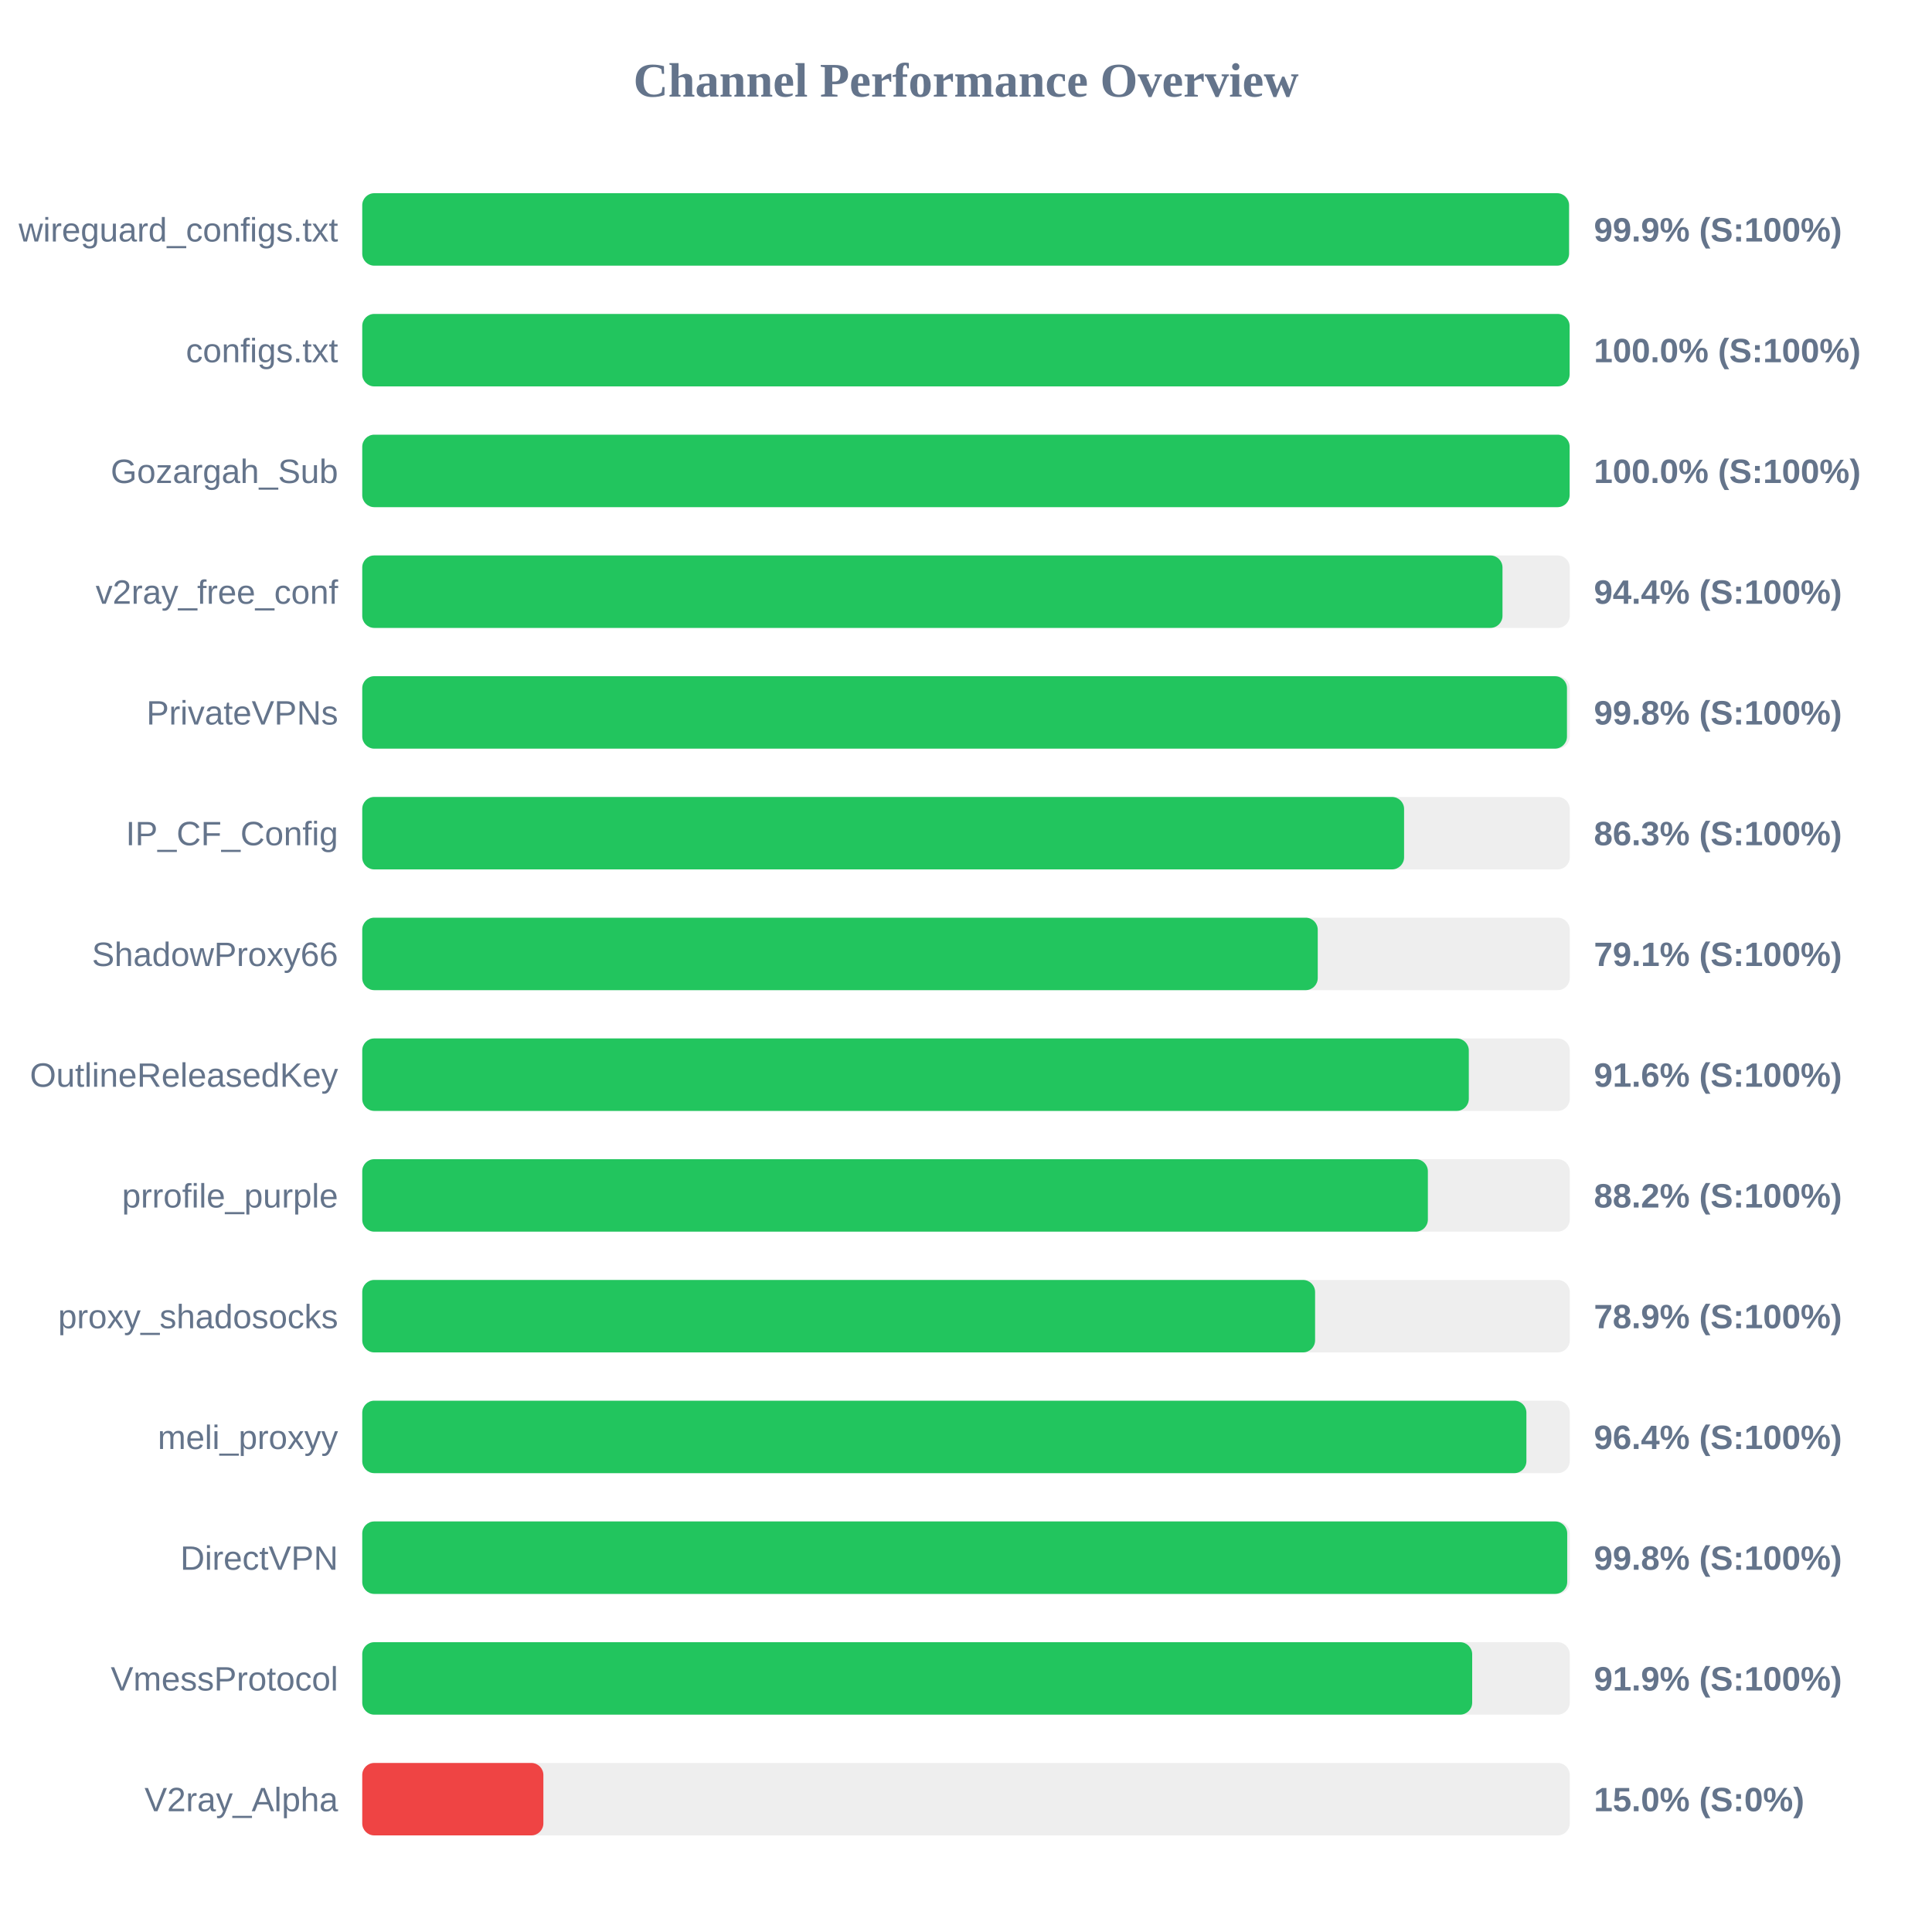
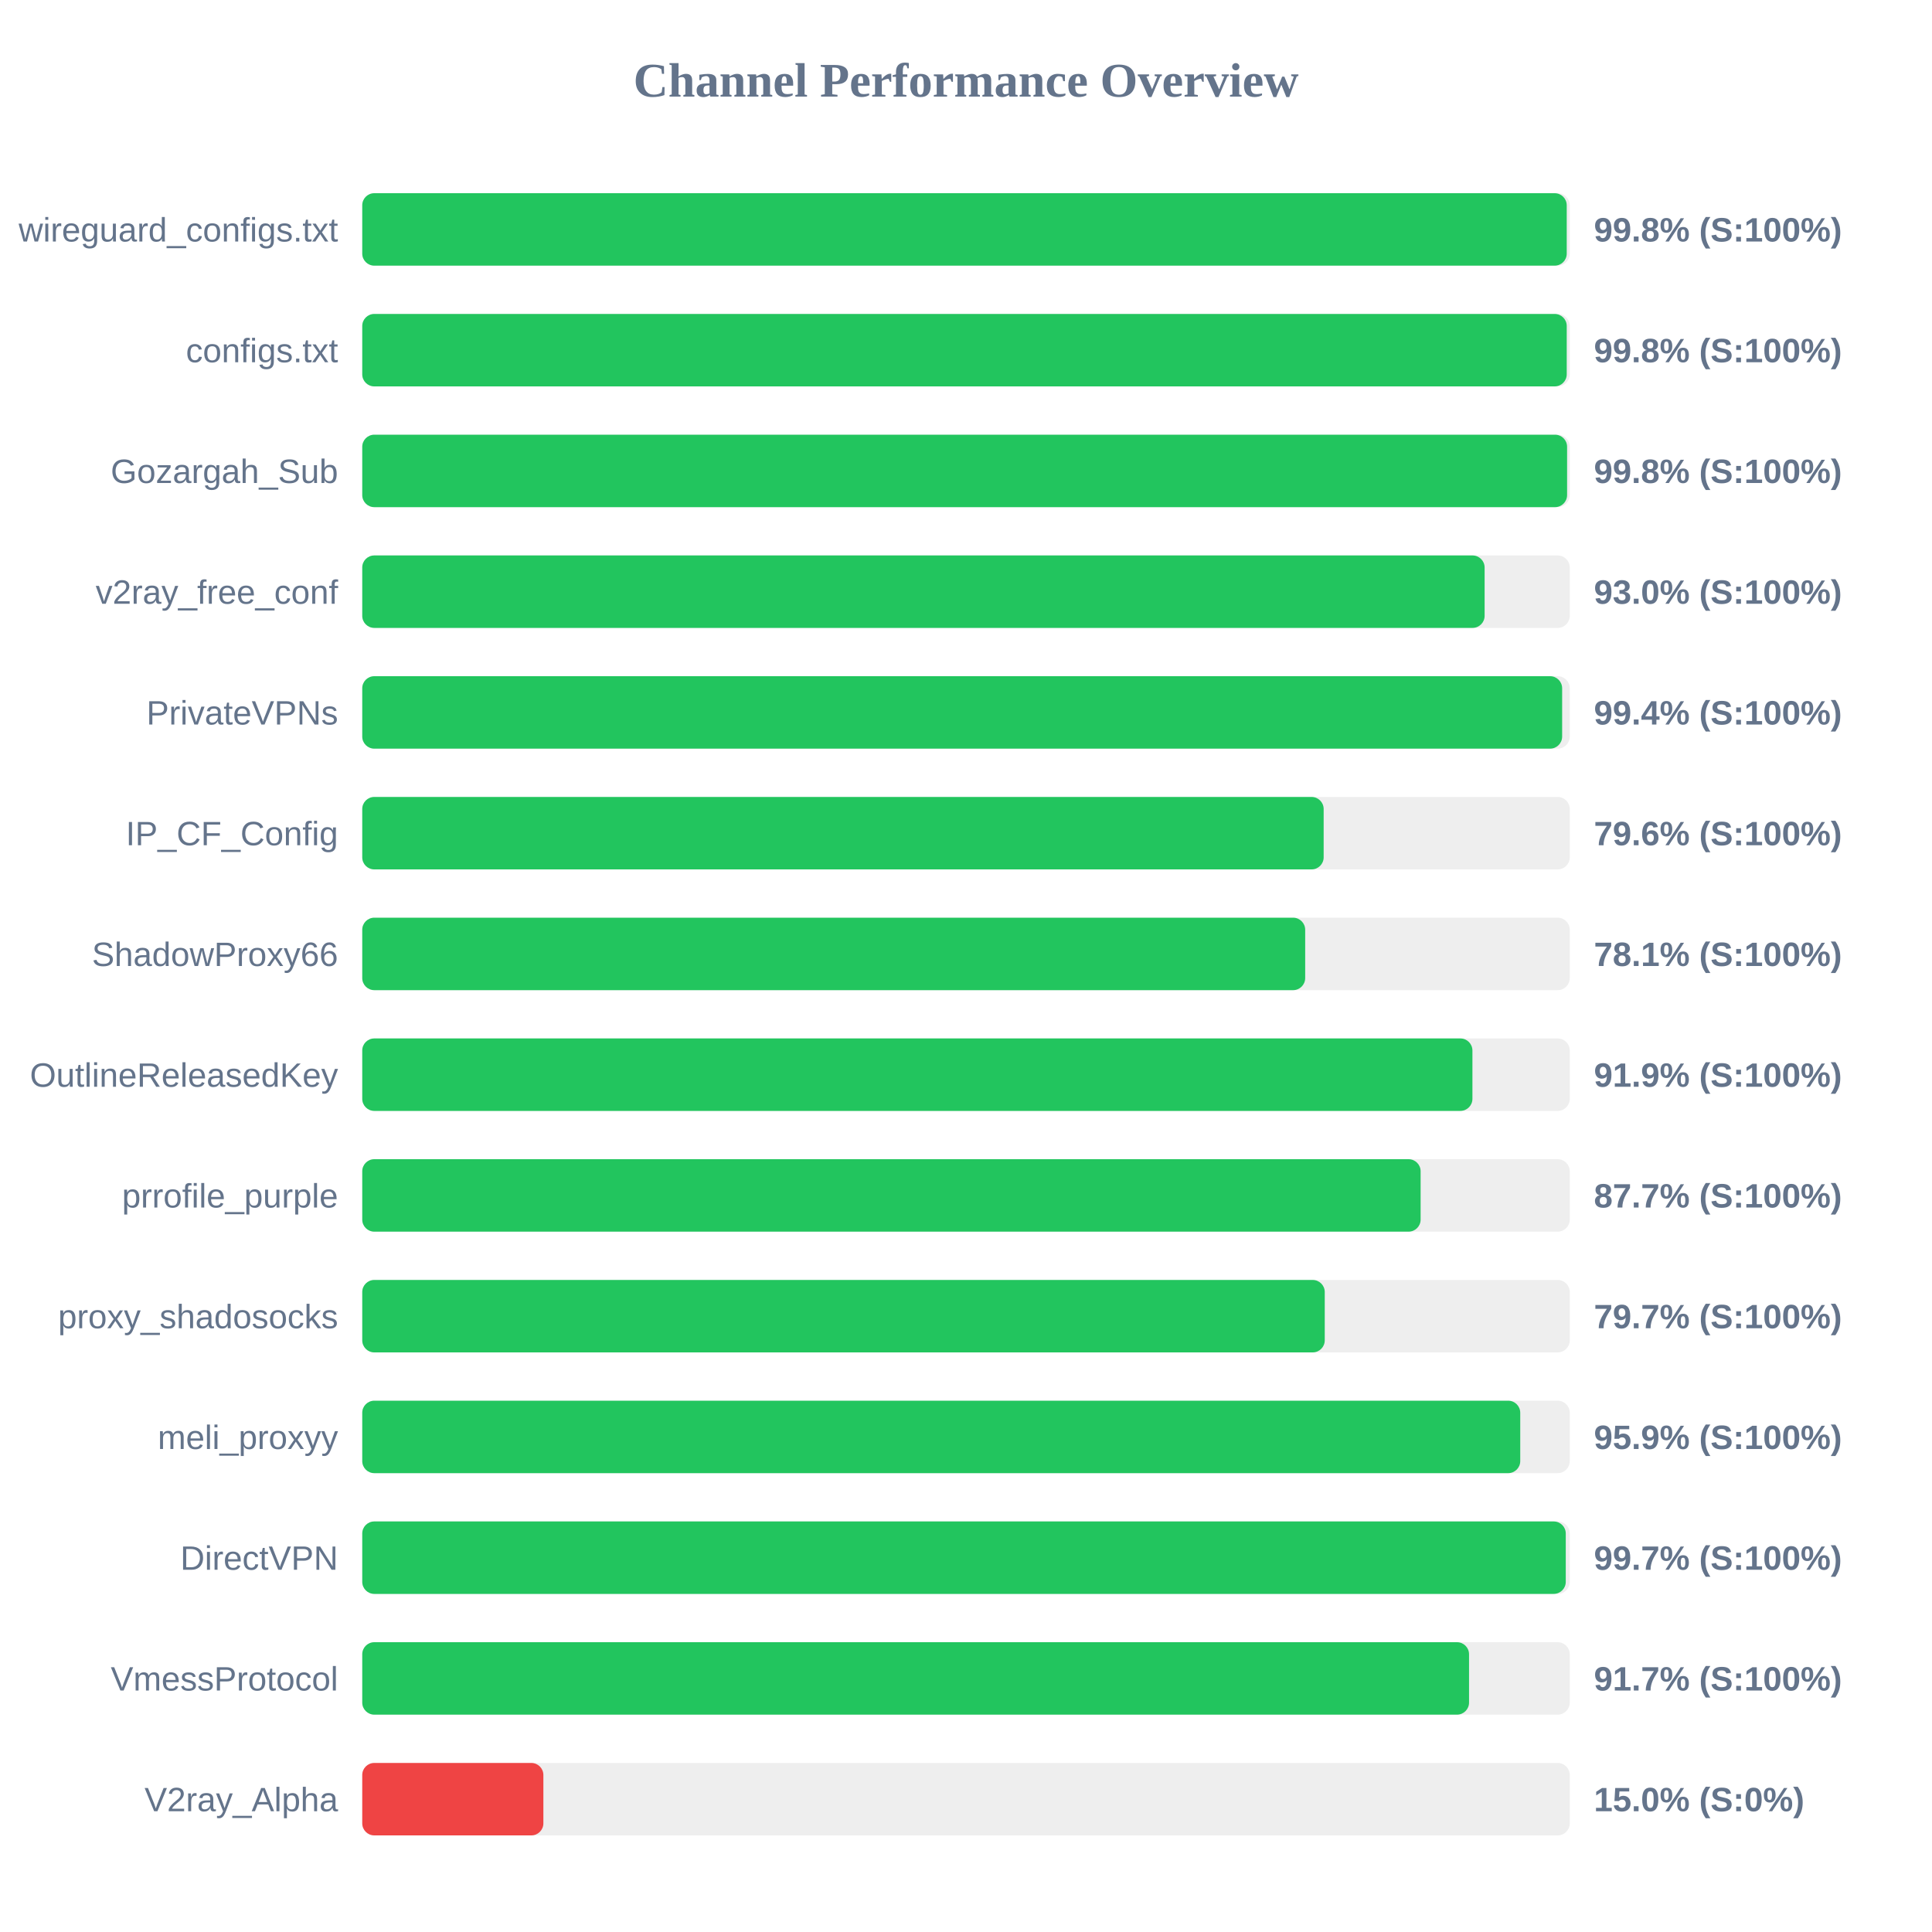
<svg xmlns="http://www.w3.org/2000/svg" width="800" height="800" version="1.1">
  <style>
        .row { font: 14px Arial; fill: #64748b; }
        .score { font: bold 14px Arial; fill: #64748b; }
    </style>
  <text x="400" y="40" text-anchor="middle" font-size="20px" font-weight="bold" fill="#64748b">Channel Performance Overview</text>
  <rect x="150" y="80" width="500" height="30" fill="#eee" rx="5" />
-   <rect x="150" y="80" width="499.7" height="30" fill="#22c55e" rx="5" />
+   <rect x="150" y="80" width="498.75" height="30" fill="#22c55e" rx="5" />
  <text x="140" y="100" text-anchor="end" class="row">wireguard_configs.txt</text>
-   <text x="660" y="100" text-anchor="start" class="score">99.9% (S:100%)</text>
+   <text x="660" y="100" text-anchor="start" class="score">99.8% (S:100%)</text>
  <rect x="150" y="130" width="500" height="30" fill="#eee" rx="5" />
-   <rect x="150" y="130" width="499.95" height="30" fill="#22c55e" rx="5" />
+   <rect x="150" y="130" width="498.75" height="30" fill="#22c55e" rx="5" />
  <text x="140" y="150" text-anchor="end" class="row">configs.txt</text>
-   <text x="660" y="150" text-anchor="start" class="score">100.0% (S:100%)</text>
+   <text x="660" y="150" text-anchor="start" class="score">99.8% (S:100%)</text>
  <rect x="150" y="180" width="500" height="30" fill="#eee" rx="5" />
-   <rect x="150" y="180" width="499.95" height="30" fill="#22c55e" rx="5" />
+   <rect x="150" y="180" width="498.9" height="30" fill="#22c55e" rx="5" />
  <text x="140" y="200" text-anchor="end" class="row">Gozargah_Sub</text>
-   <text x="660" y="200" text-anchor="start" class="score">100.0% (S:100%)</text>
+   <text x="660" y="200" text-anchor="start" class="score">99.8% (S:100%)</text>
  <rect x="150" y="230" width="500" height="30" fill="#eee" rx="5" />
-   <rect x="150" y="230" width="472.15" height="30" fill="#22c55e" rx="5" />
+   <rect x="150" y="230" width="464.75" height="30" fill="#22c55e" rx="5" />
  <text x="140" y="250" text-anchor="end" class="row">v2ray_free_conf</text>
-   <text x="660" y="250" text-anchor="start" class="score">94.4% (S:100%)</text>
+   <text x="660" y="250" text-anchor="start" class="score">93.0% (S:100%)</text>
  <rect x="150" y="280" width="500" height="30" fill="#eee" rx="5" />
-   <rect x="150" y="280" width="498.85" height="30" fill="#22c55e" rx="5" />
+   <rect x="150" y="280" width="496.85" height="30" fill="#22c55e" rx="5" />
  <text x="140" y="300" text-anchor="end" class="row">PrivateVPNs</text>
-   <text x="660" y="300" text-anchor="start" class="score">99.8% (S:100%)</text>
+   <text x="660" y="300" text-anchor="start" class="score">99.4% (S:100%)</text>
  <rect x="150" y="330" width="500" height="30" fill="#eee" rx="5" />
-   <rect x="150" y="330" width="431.4" height="30" fill="#22c55e" rx="5" />
+   <rect x="150" y="330" width="398.1" height="30" fill="#22c55e" rx="5" />
  <text x="140" y="350" text-anchor="end" class="row">IP_CF_Config</text>
-   <text x="660" y="350" text-anchor="start" class="score">86.3% (S:100%)</text>
+   <text x="660" y="350" text-anchor="start" class="score">79.6% (S:100%)</text>
  <rect x="150" y="380" width="500" height="30" fill="#eee" rx="5" />
-   <rect x="150" y="380" width="395.65" height="30" fill="#22c55e" rx="5" />
+   <rect x="150" y="380" width="390.45" height="30" fill="#22c55e" rx="5" />
  <text x="140" y="400" text-anchor="end" class="row">ShadowProxy66</text>
-   <text x="660" y="400" text-anchor="start" class="score">79.1% (S:100%)</text>
+   <text x="660" y="400" text-anchor="start" class="score">78.1% (S:100%)</text>
  <rect x="150" y="430" width="500" height="30" fill="#eee" rx="5" />
-   <rect x="150" y="430" width="458.2" height="30" fill="#22c55e" rx="5" />
+   <rect x="150" y="430" width="459.7" height="30" fill="#22c55e" rx="5" />
  <text x="140" y="450" text-anchor="end" class="row">OutlineReleasedKey</text>
-   <text x="660" y="450" text-anchor="start" class="score">91.6% (S:100%)</text>
+   <text x="660" y="450" text-anchor="start" class="score">91.9% (S:100%)</text>
  <rect x="150" y="480" width="500" height="30" fill="#eee" rx="5" />
-   <rect x="150" y="480" width="441.25" height="30" fill="#22c55e" rx="5" />
+   <rect x="150" y="480" width="438.25" height="30" fill="#22c55e" rx="5" />
  <text x="140" y="500" text-anchor="end" class="row">prrofile_purple</text>
-   <text x="660" y="500" text-anchor="start" class="score">88.2% (S:100%)</text>
+   <text x="660" y="500" text-anchor="start" class="score">87.7% (S:100%)</text>
  <rect x="150" y="530" width="500" height="30" fill="#eee" rx="5" />
-   <rect x="150" y="530" width="394.55" height="30" fill="#22c55e" rx="5" />
+   <rect x="150" y="530" width="398.55" height="30" fill="#22c55e" rx="5" />
  <text x="140" y="550" text-anchor="end" class="row">proxy_shadosocks</text>
-   <text x="660" y="550" text-anchor="start" class="score">78.9% (S:100%)</text>
+   <text x="660" y="550" text-anchor="start" class="score">79.7% (S:100%)</text>
  <rect x="150" y="580" width="500" height="30" fill="#eee" rx="5" />
-   <rect x="150" y="580" width="482.05" height="30" fill="#22c55e" rx="5" />
+   <rect x="150" y="580" width="479.5" height="30" fill="#22c55e" rx="5" />
  <text x="140" y="600" text-anchor="end" class="row">meli_proxyy</text>
-   <text x="660" y="600" text-anchor="start" class="score">96.4% (S:100%)</text>
+   <text x="660" y="600" text-anchor="start" class="score">95.9% (S:100%)</text>
  <rect x="150" y="630" width="500" height="30" fill="#eee" rx="5" />
-   <rect x="150" y="630" width="498.95" height="30" fill="#22c55e" rx="5" />
+   <rect x="150" y="630" width="498.35" height="30" fill="#22c55e" rx="5" />
  <text x="140" y="650" text-anchor="end" class="row">DirectVPN</text>
-   <text x="660" y="650" text-anchor="start" class="score">99.8% (S:100%)</text>
+   <text x="660" y="650" text-anchor="start" class="score">99.7% (S:100%)</text>
  <rect x="150" y="680" width="500" height="30" fill="#eee" rx="5" />
-   <rect x="150" y="680" width="459.6" height="30" fill="#22c55e" rx="5" />
+   <rect x="150" y="680" width="458.3" height="30" fill="#22c55e" rx="5" />
  <text x="140" y="700" text-anchor="end" class="row">VmessProtocol</text>
-   <text x="660" y="700" text-anchor="start" class="score">91.9% (S:100%)</text>
+   <text x="660" y="700" text-anchor="start" class="score">91.7% (S:100%)</text>
  <rect x="150" y="730" width="500" height="30" fill="#eee" rx="5" />
  <rect x="150" y="730" width="75.0" height="30" fill="#ef4444" rx="5" />
  <text x="140" y="750" text-anchor="end" class="row">V2ray_Alpha</text>
  <text x="660" y="750" text-anchor="start" class="score">15.0% (S:0%)</text>
</svg>
